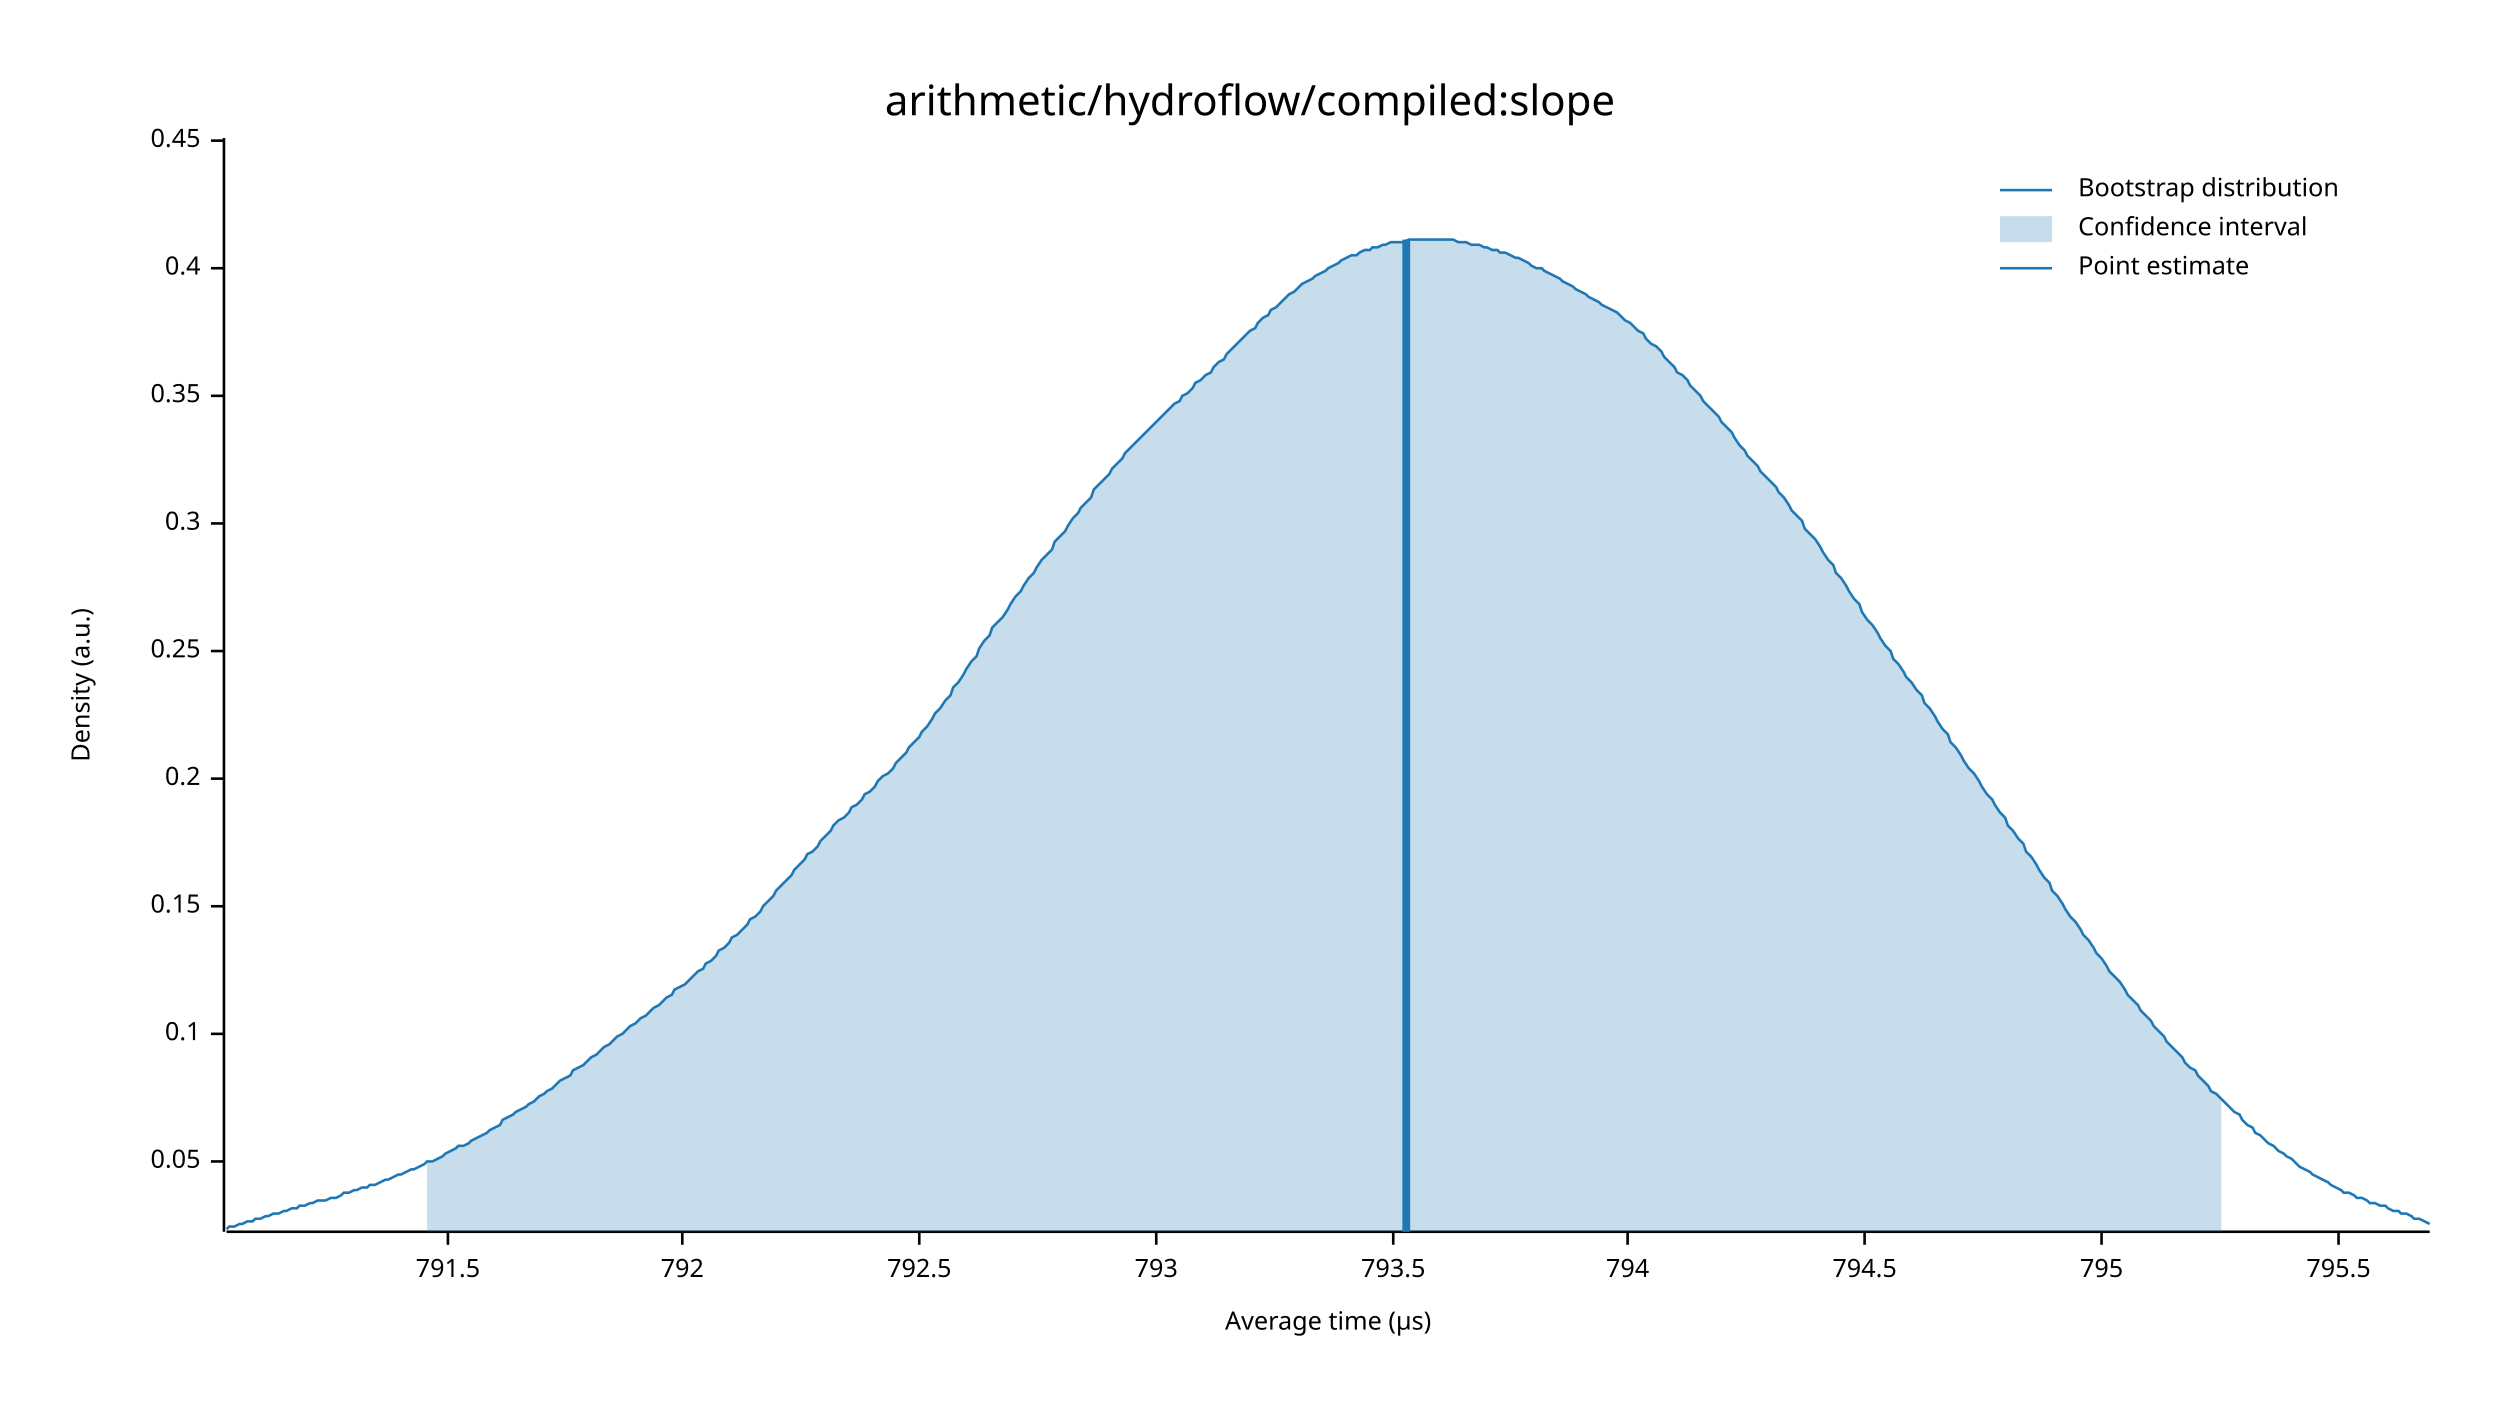
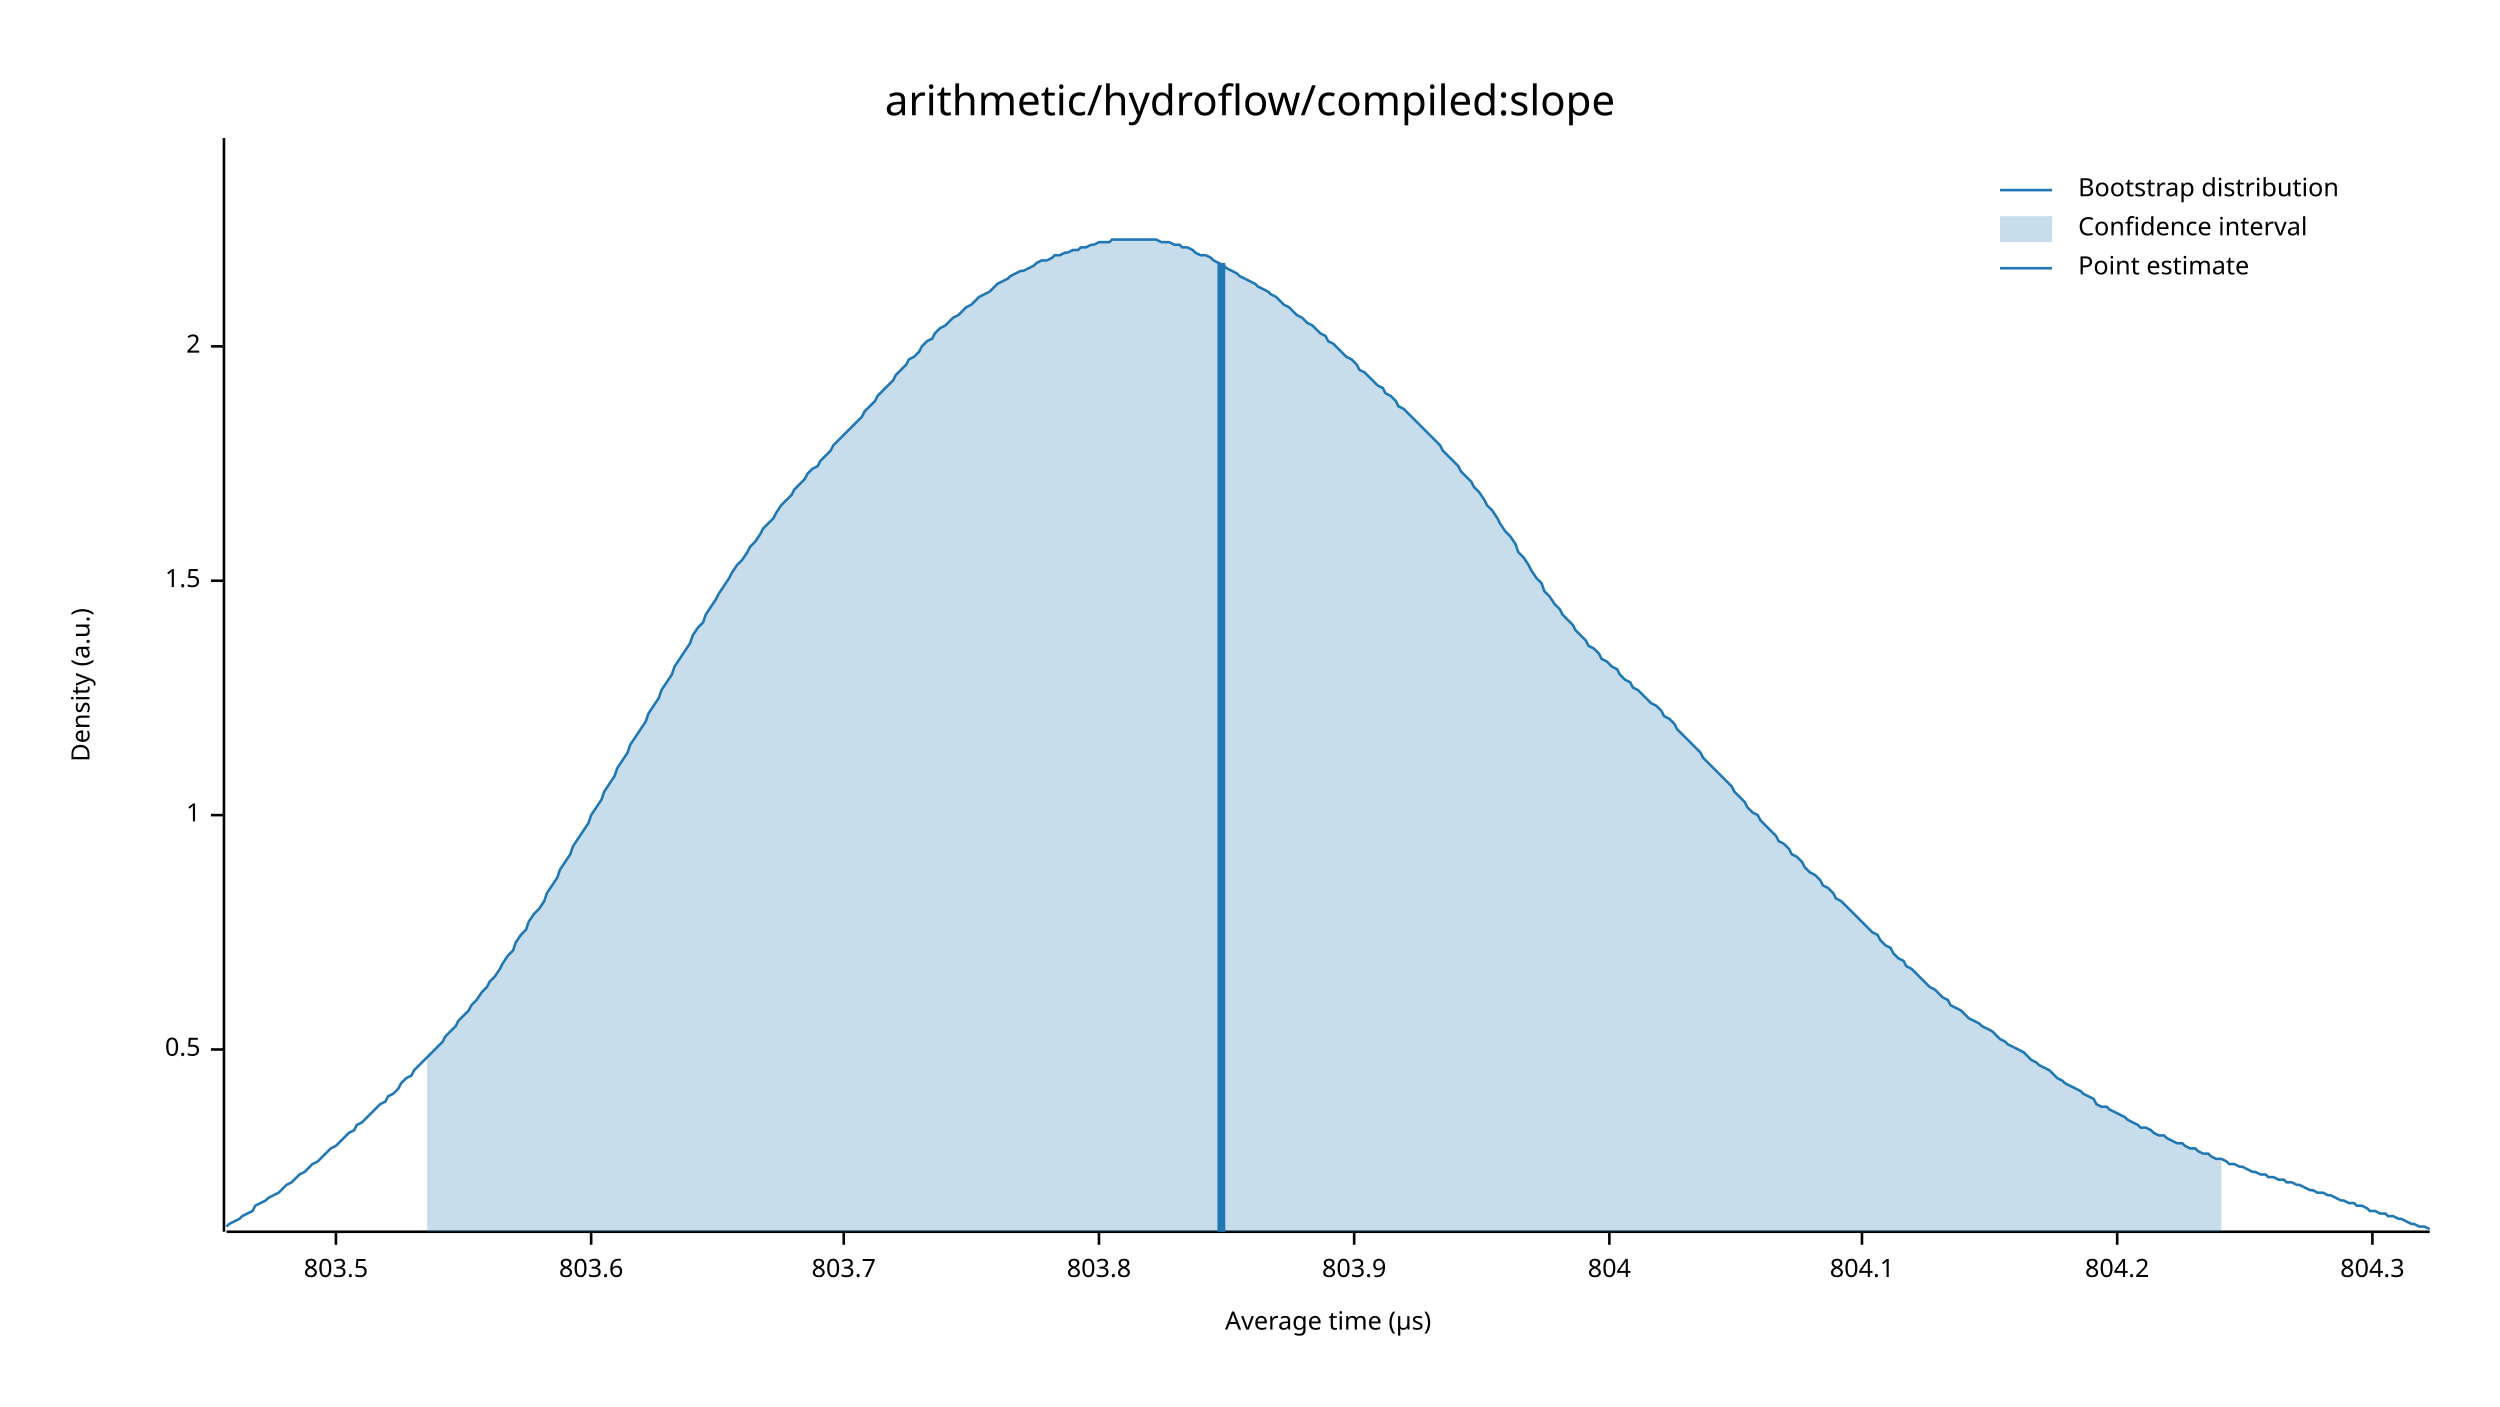
<svg xmlns="http://www.w3.org/2000/svg" width="960" height="540" viewBox="0 0 960 540">
  <text x="480" y="32" dy="0.76em" text-anchor="middle" font-family="sans-serif" font-size="16.129" opacity="1" fill="#000000">
arithmetic/hydroflow/compiled:slope
</text>
  <text x="27" y="263" dy="0.76em" text-anchor="middle" font-family="sans-serif" font-size="9.677" opacity="1" fill="#000000" transform="rotate(270, 27, 263)">
Density (a.u.)
</text>
  <text x="510" y="513" dy="-0.5ex" text-anchor="middle" font-family="sans-serif" font-size="9.677" opacity="1" fill="#000000">
Average time (µs)
</text>
  <polyline fill="none" opacity="1" stroke="#000000" stroke-width="1" points="86,53 86,473 " />
-   <text x="77" y="446" dy="0.5ex" text-anchor="end" font-family="sans-serif" font-size="9.677" opacity="1" fill="#000000">
- 0.05
+   <text x="77" y="403" dy="0.5ex" text-anchor="end" font-family="sans-serif" font-size="9.677" opacity="1" fill="#000000">
+ 0.5
</text>
-   <polyline fill="none" opacity="1" stroke="#000000" stroke-width="1" points="81,446 86,446 " />
-   <text x="77" y="397" dy="0.5ex" text-anchor="end" font-family="sans-serif" font-size="9.677" opacity="1" fill="#000000">
- 0.1
+   <polyline fill="none" opacity="1" stroke="#000000" stroke-width="1" points="81,403 86,403 " />
+   <text x="77" y="313" dy="0.5ex" text-anchor="end" font-family="sans-serif" font-size="9.677" opacity="1" fill="#000000">
+ 1
</text>
-   <polyline fill="none" opacity="1" stroke="#000000" stroke-width="1" points="81,397 86,397 " />
-   <text x="77" y="348" dy="0.5ex" text-anchor="end" font-family="sans-serif" font-size="9.677" opacity="1" fill="#000000">
- 0.15
+   <polyline fill="none" opacity="1" stroke="#000000" stroke-width="1" points="81,313 86,313 " />
+   <text x="77" y="223" dy="0.5ex" text-anchor="end" font-family="sans-serif" font-size="9.677" opacity="1" fill="#000000">
+ 1.5
</text>
-   <polyline fill="none" opacity="1" stroke="#000000" stroke-width="1" points="81,348 86,348 " />
-   <text x="77" y="299" dy="0.5ex" text-anchor="end" font-family="sans-serif" font-size="9.677" opacity="1" fill="#000000">
- 0.2
+   <polyline fill="none" opacity="1" stroke="#000000" stroke-width="1" points="81,223 86,223 " />
+   <text x="77" y="133" dy="0.5ex" text-anchor="end" font-family="sans-serif" font-size="9.677" opacity="1" fill="#000000">
+ 2
</text>
-   <polyline fill="none" opacity="1" stroke="#000000" stroke-width="1" points="81,299 86,299 " />
-   <text x="77" y="250" dy="0.5ex" text-anchor="end" font-family="sans-serif" font-size="9.677" opacity="1" fill="#000000">
- 0.25
+   <polyline fill="none" opacity="1" stroke="#000000" stroke-width="1" points="81,133 86,133 " />
+   <polyline fill="none" opacity="1" stroke="#000000" stroke-width="1" points="87,473 933,473 " />
+   <text x="129" y="483" dy="0.76em" text-anchor="middle" font-family="sans-serif" font-size="9.677" opacity="1" fill="#000000">
+ 803.5
</text>
-   <polyline fill="none" opacity="1" stroke="#000000" stroke-width="1" points="81,250 86,250 " />
-   <text x="77" y="201" dy="0.5ex" text-anchor="end" font-family="sans-serif" font-size="9.677" opacity="1" fill="#000000">
- 0.3
+   <polyline fill="none" opacity="1" stroke="#000000" stroke-width="1" points="129,473 129,478 " />
+   <text x="227" y="483" dy="0.76em" text-anchor="middle" font-family="sans-serif" font-size="9.677" opacity="1" fill="#000000">
+ 803.6
</text>
-   <polyline fill="none" opacity="1" stroke="#000000" stroke-width="1" points="81,201 86,201 " />
-   <text x="77" y="152" dy="0.5ex" text-anchor="end" font-family="sans-serif" font-size="9.677" opacity="1" fill="#000000">
- 0.35
+   <polyline fill="none" opacity="1" stroke="#000000" stroke-width="1" points="227,473 227,478 " />
+   <text x="324" y="483" dy="0.76em" text-anchor="middle" font-family="sans-serif" font-size="9.677" opacity="1" fill="#000000">
+ 803.7
</text>
-   <polyline fill="none" opacity="1" stroke="#000000" stroke-width="1" points="81,152 86,152 " />
-   <text x="77" y="103" dy="0.5ex" text-anchor="end" font-family="sans-serif" font-size="9.677" opacity="1" fill="#000000">
- 0.4
+   <polyline fill="none" opacity="1" stroke="#000000" stroke-width="1" points="324,473 324,478 " />
+   <text x="422" y="483" dy="0.76em" text-anchor="middle" font-family="sans-serif" font-size="9.677" opacity="1" fill="#000000">
+ 803.8
</text>
-   <polyline fill="none" opacity="1" stroke="#000000" stroke-width="1" points="81,103 86,103 " />
-   <text x="77" y="54" dy="0.5ex" text-anchor="end" font-family="sans-serif" font-size="9.677" opacity="1" fill="#000000">
- 0.45
+   <polyline fill="none" opacity="1" stroke="#000000" stroke-width="1" points="422,473 422,478 " />
+   <text x="520" y="483" dy="0.76em" text-anchor="middle" font-family="sans-serif" font-size="9.677" opacity="1" fill="#000000">
+ 803.9
</text>
-   <polyline fill="none" opacity="1" stroke="#000000" stroke-width="1" points="81,54 86,54 " />
-   <polyline fill="none" opacity="1" stroke="#000000" stroke-width="1" points="87,473 933,473 " />
-   <text x="172" y="483" dy="0.76em" text-anchor="middle" font-family="sans-serif" font-size="9.677" opacity="1" fill="#000000">
- 791.5
+   <polyline fill="none" opacity="1" stroke="#000000" stroke-width="1" points="520,473 520,478 " />
+   <text x="618" y="483" dy="0.76em" text-anchor="middle" font-family="sans-serif" font-size="9.677" opacity="1" fill="#000000">
+ 804
</text>
-   <polyline fill="none" opacity="1" stroke="#000000" stroke-width="1" points="172,473 172,478 " />
-   <text x="262" y="483" dy="0.76em" text-anchor="middle" font-family="sans-serif" font-size="9.677" opacity="1" fill="#000000">
- 792
+   <polyline fill="none" opacity="1" stroke="#000000" stroke-width="1" points="618,473 618,478 " />
+   <text x="715" y="483" dy="0.76em" text-anchor="middle" font-family="sans-serif" font-size="9.677" opacity="1" fill="#000000">
+ 804.1
</text>
-   <polyline fill="none" opacity="1" stroke="#000000" stroke-width="1" points="262,473 262,478 " />
-   <text x="353" y="483" dy="0.76em" text-anchor="middle" font-family="sans-serif" font-size="9.677" opacity="1" fill="#000000">
- 792.5
+   <polyline fill="none" opacity="1" stroke="#000000" stroke-width="1" points="715,473 715,478 " />
+   <text x="813" y="483" dy="0.76em" text-anchor="middle" font-family="sans-serif" font-size="9.677" opacity="1" fill="#000000">
+ 804.2
</text>
-   <polyline fill="none" opacity="1" stroke="#000000" stroke-width="1" points="353,473 353,478 " />
-   <text x="444" y="483" dy="0.76em" text-anchor="middle" font-family="sans-serif" font-size="9.677" opacity="1" fill="#000000">
- 793
+   <polyline fill="none" opacity="1" stroke="#000000" stroke-width="1" points="813,473 813,478 " />
+   <text x="911" y="483" dy="0.76em" text-anchor="middle" font-family="sans-serif" font-size="9.677" opacity="1" fill="#000000">
+ 804.3
</text>
-   <polyline fill="none" opacity="1" stroke="#000000" stroke-width="1" points="444,473 444,478 " />
-   <text x="535" y="483" dy="0.76em" text-anchor="middle" font-family="sans-serif" font-size="9.677" opacity="1" fill="#000000">
- 793.5
- </text>
-   <polyline fill="none" opacity="1" stroke="#000000" stroke-width="1" points="535,473 535,478 " />
-   <text x="625" y="483" dy="0.76em" text-anchor="middle" font-family="sans-serif" font-size="9.677" opacity="1" fill="#000000">
- 794
- </text>
-   <polyline fill="none" opacity="1" stroke="#000000" stroke-width="1" points="625,473 625,478 " />
-   <text x="716" y="483" dy="0.76em" text-anchor="middle" font-family="sans-serif" font-size="9.677" opacity="1" fill="#000000">
- 794.5
- </text>
-   <polyline fill="none" opacity="1" stroke="#000000" stroke-width="1" points="716,473 716,478 " />
-   <text x="807" y="483" dy="0.76em" text-anchor="middle" font-family="sans-serif" font-size="9.677" opacity="1" fill="#000000">
- 795
- </text>
-   <polyline fill="none" opacity="1" stroke="#000000" stroke-width="1" points="807,473 807,478 " />
-   <text x="898" y="483" dy="0.76em" text-anchor="middle" font-family="sans-serif" font-size="9.677" opacity="1" fill="#000000">
- 795.5
- </text>
-   <polyline fill="none" opacity="1" stroke="#000000" stroke-width="1" points="898,473 898,478 " />
-   <polyline fill="none" opacity="1" stroke="#1F78B4" stroke-width="1" points="87,472 88,471 90,471 92,470 93,470 95,469 97,469 98,468 100,468 102,467 103,467 105,466 107,466 109,465 110,465 112,464 114,464 115,463 117,463 119,462 120,462 122,461 124,461 125,461 127,460 129,460 131,459 132,458 134,458 136,457 137,457 139,456 141,456 142,455 144,455 146,454 148,453 149,453 151,452 153,451 154,451 156,450 158,449 159,449 161,448 163,447 164,446 166,446 168,445 170,444 171,443 173,442 175,441 176,440 178,440 180,439 181,438 183,437 185,436 187,435 188,434 190,433 192,432 193,430 195,429 197,428 198,427 200,426 202,425 203,424 205,423 207,421 209,420 210,419 212,418 214,416 215,415 217,414 219,413 220,411 222,410 224,409 226,407 227,406 229,405 231,403 232,402 234,401 236,399 237,398 239,397 241,395 242,394 244,393 246,391 248,390 249,389 251,387 253,386 254,385 256,383 258,382 259,380 261,379 263,378 265,376 266,375 268,373 270,372 271,370 273,369 275,367 276,365 278,364 280,362 281,360 283,359 285,357 287,355 288,353 290,352 292,350 293,348 295,346 297,344 298,342 300,340 302,338 304,336 305,334 307,332 309,330 310,328 312,327 314,325 315,323 317,321 319,319 320,317 322,315 324,314 326,312 327,310 329,309 331,307 332,305 334,304 336,302 337,300 339,298 341,297 343,295 344,293 346,291 348,289 349,287 351,285 353,283 354,281 356,279 358,276 359,274 361,272 363,269 365,267 366,264 368,262 370,259 371,257 373,254 375,252 376,249 378,246 380,244 381,241 383,239 385,237 387,234 388,232 390,229 392,227 393,225 395,222 397,220 398,218 400,215 402,213 404,211 405,208 407,206 409,204 410,202 412,199 414,197 415,195 417,193 419,191 420,188 422,186 424,184 426,182 427,180 429,178 431,176 432,174 434,172 436,170 437,169 439,167 441,165 443,163 444,162 446,160 448,158 449,157 451,155 453,154 454,152 456,151 458,149 459,147 461,146 463,144 465,143 466,141 468,139 470,138 471,136 473,134 475,132 476,131 478,129 480,127 482,126 483,124 485,122 487,121 488,119 490,118 492,116 493,115 495,113 497,112 498,111 500,109 502,108 504,107 505,106 507,105 509,104 510,103 512,102 514,101 515,100 517,99 519,98 521,98 522,97 524,96 526,96 527,95 529,95 531,94 532,94 534,93 536,93 537,93 539,93 541,92 543,92 544,92 546,92 548,92 549,92 551,92 553,92 554,92 556,92 558,92 560,93 561,93 563,93 565,94 566,94 568,94 570,95 571,95 573,96 575,96 576,97 578,97 580,98 582,99 583,99 585,100 587,101 588,102 590,103 592,103 593,104 595,105 597,106 599,107 600,108 602,109 604,110 605,111 607,112 609,113 610,114 612,115 614,116 615,117 617,118 619,119 621,120 622,121 624,123 626,124 627,125 629,127 631,128 632,130 634,132 636,133 638,135 639,137 641,139 643,141 644,143 646,144 648,146 649,148 651,150 653,152 654,154 656,156 658,158 660,160 661,162 663,164 665,166 666,168 668,171 670,173 671,175 673,177 675,179 676,181 678,183 680,185 682,187 683,189 685,191 687,194 688,196 690,198 692,200 693,203 695,205 697,207 699,210 700,212 702,215 704,217 705,220 707,222 709,225 710,227 712,230 714,232 715,235 717,238 719,240 721,243 722,245 724,248 726,250 727,253 729,255 731,258 732,260 734,262 736,265 738,267 739,270 741,272 743,275 744,277 746,280 748,282 749,285 751,287 753,290 754,292 756,295 758,297 760,300 761,302 763,305 765,307 766,309 768,312 770,314 771,317 773,319 775,322 777,324 778,327 780,329 782,332 783,334 785,337 787,339 788,342 790,344 792,347 793,349 795,352 797,354 799,357 800,359 802,361 804,364 805,366 807,368 809,371 810,373 812,375 814,377 816,380 817,382 819,384 821,386 822,388 824,390 826,392 827,394 829,396 831,398 832,400 834,402 836,404 838,406 839,408 841,410 843,411 844,413 846,415 848,417 849,419 851,420 853,422 855,424 856,425 858,427 860,428 861,430 863,432 865,433 866,435 868,436 870,438 871,439 873,440 875,442 877,443 878,444 880,445 882,447 883,448 885,449 887,450 888,451 890,452 892,453 894,454 895,455 897,456 899,457 900,458 902,458 904,459 905,460 907,460 909,461 910,462 912,462 914,463 916,463 917,464 919,465 921,465 922,466 924,466 926,467 927,468 929,468 931,469 933,470 " />
-   <polygon opacity="0.25" fill="#1F78B4" points="164,446 166,446 168,445 170,444 171,443 173,442 175,441 176,440 178,440 180,439 181,438 183,437 185,436 187,435 188,434 190,433 192,432 193,430 195,429 197,428 198,427 200,426 202,425 203,424 205,423 207,421 209,420 210,419 212,418 214,416 215,415 217,414 219,413 220,411 222,410 224,409 226,407 227,406 229,405 231,403 232,402 234,401 236,399 237,398 239,397 241,395 242,394 244,393 246,391 248,390 249,389 251,387 253,386 254,385 256,383 258,382 259,380 261,379 263,378 265,376 266,375 268,373 270,372 271,370 273,369 275,367 276,365 278,364 280,362 281,360 283,359 285,357 287,355 288,353 290,352 292,350 293,348 295,346 297,344 298,342 300,340 302,338 304,336 305,334 307,332 309,330 310,328 312,327 314,325 315,323 317,321 319,319 320,317 322,315 324,314 326,312 327,310 329,309 331,307 332,305 334,304 336,302 337,300 339,298 341,297 343,295 344,293 346,291 348,289 349,287 351,285 353,283 354,281 356,279 358,276 359,274 361,272 363,269 365,267 366,264 368,262 370,259 371,257 373,254 375,252 376,249 378,246 380,244 381,241 383,239 385,237 387,234 388,232 390,229 392,227 393,225 395,222 397,220 398,218 400,215 402,213 404,211 405,208 407,206 409,204 410,202 412,199 414,197 415,195 417,193 419,191 420,188 422,186 424,184 426,182 427,180 429,178 431,176 432,174 434,172 436,170 437,169 439,167 441,165 443,163 444,162 446,160 448,158 449,157 451,155 453,154 454,152 456,151 458,149 459,147 461,146 463,144 465,143 466,141 468,139 470,138 471,136 473,134 475,132 476,131 478,129 480,127 482,126 483,124 485,122 487,121 488,119 490,118 492,116 493,115 495,113 497,112 498,111 500,109 502,108 504,107 505,106 507,105 509,104 510,103 512,102 514,101 515,100 517,99 519,98 521,98 522,97 524,96 526,96 527,95 529,95 531,94 532,94 534,93 536,93 537,93 539,93 541,92 543,92 544,92 546,92 548,92 549,92 551,92 553,92 554,92 556,92 558,92 560,93 561,93 563,93 565,94 566,94 568,94 570,95 571,95 573,96 575,96 576,97 578,97 580,98 582,99 583,99 585,100 587,101 588,102 590,103 592,103 593,104 595,105 597,106 599,107 600,108 602,109 604,110 605,111 607,112 609,113 610,114 612,115 614,116 615,117 617,118 619,119 621,120 622,121 624,123 626,124 627,125 629,127 631,128 632,130 634,132 636,133 638,135 639,137 641,139 643,141 644,143 646,144 648,146 649,148 651,150 653,152 654,154 656,156 658,158 660,160 661,162 663,164 665,166 666,168 668,171 670,173 671,175 673,177 675,179 676,181 678,183 680,185 682,187 683,189 685,191 687,194 688,196 690,198 692,200 693,203 695,205 697,207 699,210 700,212 702,215 704,217 705,220 707,222 709,225 710,227 712,230 714,232 715,235 717,238 719,240 721,243 722,245 724,248 726,250 727,253 729,255 731,258 732,260 734,262 736,265 738,267 739,270 741,272 743,275 744,277 746,280 748,282 749,285 751,287 753,290 754,292 756,295 758,297 760,300 761,302 763,305 765,307 766,309 768,312 770,314 771,317 773,319 775,322 777,324 778,327 780,329 782,332 783,334 785,337 787,339 788,342 790,344 792,347 793,349 795,352 797,354 799,357 800,359 802,361 804,364 805,366 807,368 809,371 810,373 812,375 814,377 816,380 817,382 819,384 821,386 822,388 824,390 826,392 827,394 829,396 831,398 832,400 834,402 836,404 838,406 839,408 841,410 843,411 844,413 846,415 848,417 849,419 851,420 853,422 853,473 164,473 " />
-   <polyline fill="none" opacity="1" stroke="#1F78B4" stroke-width="3" points="540,473 540,92 " />
+   <polyline fill="none" opacity="1" stroke="#000000" stroke-width="1" points="911,473 911,478 " />
+   <polyline fill="none" opacity="1" stroke="#1F78B4" stroke-width="1" points="87,471 88,470 90,469 92,468 93,467 95,466 97,465 98,463 100,462 102,461 103,460 105,459 107,458 109,456 110,455 112,454 114,452 115,451 117,450 119,448 120,447 122,446 124,444 125,443 127,441 129,440 131,438 132,437 134,435 136,434 137,432 139,431 141,429 142,428 144,426 146,424 148,423 149,421 151,420 153,418 154,416 156,414 158,413 159,411 161,409 163,407 164,406 166,404 168,402 170,400 171,398 173,396 175,394 176,392 178,390 180,388 181,386 183,384 185,381 187,379 188,377 190,375 192,372 193,370 195,367 197,365 198,362 200,359 202,357 203,354 205,351 207,349 209,346 210,343 212,340 214,337 215,334 217,331 219,328 220,325 222,322 224,319 226,316 227,313 229,310 231,307 232,304 234,301 236,298 237,295 239,292 241,289 242,286 244,283 246,280 248,277 249,274 251,271 253,268 254,265 256,262 258,259 259,256 261,253 263,250 265,247 266,244 268,241 270,239 271,236 273,233 275,230 276,228 278,225 280,222 281,220 283,217 285,215 287,212 288,210 290,208 292,205 293,203 295,201 297,199 298,197 300,194 302,192 304,190 305,188 307,186 309,184 310,182 312,180 314,179 315,177 317,175 319,173 320,171 322,169 324,167 326,165 327,164 329,162 331,160 332,158 334,156 336,154 337,152 339,150 341,148 343,146 344,144 346,142 348,140 349,138 351,137 353,135 354,133 356,131 358,130 359,128 361,126 363,125 365,123 366,122 368,121 370,119 371,118 373,117 375,115 376,114 378,113 380,112 381,111 383,109 385,108 387,107 388,106 390,105 392,104 393,104 395,103 397,102 398,101 400,100 402,100 404,99 405,98 407,98 409,97 410,97 412,96 414,96 415,95 417,95 419,94 420,94 422,93 424,93 426,93 427,92 429,92 431,92 432,92 434,92 436,92 437,92 439,92 441,92 443,92 444,92 446,93 448,93 449,93 451,94 453,94 454,95 456,95 458,96 459,97 461,98 463,98 465,99 466,100 468,101 470,102 471,103 473,104 475,105 476,106 478,107 480,108 482,109 483,110 485,111 487,112 488,113 490,114 492,116 493,117 495,118 497,120 498,121 500,122 502,124 504,125 505,126 507,128 509,129 510,131 512,132 514,134 515,135 517,137 519,138 521,140 522,142 524,143 526,145 527,146 529,148 531,149 532,151 534,152 536,154 537,156 539,157 541,159 543,161 544,162 546,164 548,166 549,167 551,169 553,171 554,173 556,175 558,177 560,179 561,181 563,183 565,185 566,187 568,189 570,192 571,194 573,196 575,199 576,201 578,204 580,206 582,209 583,212 585,214 587,217 588,219 590,222 592,224 593,227 595,229 597,232 599,234 600,236 602,238 604,240 605,242 607,244 609,246 610,248 612,249 614,251 615,253 617,254 619,256 621,257 622,259 624,261 626,262 627,264 629,265 631,267 632,268 634,270 636,271 638,273 639,275 641,276 643,278 644,280 646,282 648,284 649,285 651,287 653,289 654,291 656,293 658,295 660,297 661,298 663,300 665,302 666,304 668,306 670,308 671,310 673,312 675,313 676,315 678,317 680,319 682,321 683,323 685,324 687,326 688,328 690,329 692,331 693,333 695,335 697,336 699,338 700,340 702,341 704,343 705,345 707,346 709,348 710,349 712,351 714,353 715,354 717,356 719,358 721,359 722,361 724,363 726,364 727,366 729,368 731,369 732,371 734,372 736,374 738,376 739,377 741,379 743,380 744,381 746,383 748,384 749,386 751,387 753,388 754,389 756,391 758,392 760,393 761,394 763,395 765,396 766,397 768,399 770,400 771,401 773,402 775,403 777,404 778,405 780,407 782,408 783,409 785,410 787,411 788,412 790,414 792,415 793,416 795,417 797,418 799,419 800,420 802,421 804,422 805,424 807,425 809,425 810,426 812,427 814,428 816,429 817,430 819,431 821,432 822,433 824,433 826,434 827,435 829,436 831,436 832,437 834,438 836,439 838,439 839,440 841,441 843,441 844,442 846,443 848,443 849,444 851,445 853,445 855,446 856,447 858,447 860,448 861,448 863,449 865,450 866,450 868,451 870,451 871,452 873,452 875,453 877,453 878,454 880,454 882,455 883,455 885,456 887,457 888,457 890,458 892,458 894,459 895,459 897,460 899,461 900,461 902,462 904,462 905,463 907,463 909,464 910,465 912,465 914,466 916,466 917,467 919,467 921,468 922,468 924,469 926,470 927,470 929,471 931,471 933,472 " />
+   <polygon opacity="0.25" fill="#1F78B4" points="164,406 166,404 168,402 170,400 171,398 173,396 175,394 176,392 178,390 180,388 181,386 183,384 185,381 187,379 188,377 190,375 192,372 193,370 195,367 197,365 198,362 200,359 202,357 203,354 205,351 207,349 209,346 210,343 212,340 214,337 215,334 217,331 219,328 220,325 222,322 224,319 226,316 227,313 229,310 231,307 232,304 234,301 236,298 237,295 239,292 241,289 242,286 244,283 246,280 248,277 249,274 251,271 253,268 254,265 256,262 258,259 259,256 261,253 263,250 265,247 266,244 268,241 270,239 271,236 273,233 275,230 276,228 278,225 280,222 281,220 283,217 285,215 287,212 288,210 290,208 292,205 293,203 295,201 297,199 298,197 300,194 302,192 304,190 305,188 307,186 309,184 310,182 312,180 314,179 315,177 317,175 319,173 320,171 322,169 324,167 326,165 327,164 329,162 331,160 332,158 334,156 336,154 337,152 339,150 341,148 343,146 344,144 346,142 348,140 349,138 351,137 353,135 354,133 356,131 358,130 359,128 361,126 363,125 365,123 366,122 368,121 370,119 371,118 373,117 375,115 376,114 378,113 380,112 381,111 383,109 385,108 387,107 388,106 390,105 392,104 393,104 395,103 397,102 398,101 400,100 402,100 404,99 405,98 407,98 409,97 410,97 412,96 414,96 415,95 417,95 419,94 420,94 422,93 424,93 426,93 427,92 429,92 431,92 432,92 434,92 436,92 437,92 439,92 441,92 443,92 444,92 446,93 448,93 449,93 451,94 453,94 454,95 456,95 458,96 459,97 461,98 463,98 465,99 466,100 468,101 470,102 471,103 473,104 475,105 476,106 478,107 480,108 482,109 483,110 485,111 487,112 488,113 490,114 492,116 493,117 495,118 497,120 498,121 500,122 502,124 504,125 505,126 507,128 509,129 510,131 512,132 514,134 515,135 517,137 519,138 521,140 522,142 524,143 526,145 527,146 529,148 531,149 532,151 534,152 536,154 537,156 539,157 541,159 543,161 544,162 546,164 548,166 549,167 551,169 553,171 554,173 556,175 558,177 560,179 561,181 563,183 565,185 566,187 568,189 570,192 571,194 573,196 575,199 576,201 578,204 580,206 582,209 583,212 585,214 587,217 588,219 590,222 592,224 593,227 595,229 597,232 599,234 600,236 602,238 604,240 605,242 607,244 609,246 610,248 612,249 614,251 615,253 617,254 619,256 621,257 622,259 624,261 626,262 627,264 629,265 631,267 632,268 634,270 636,271 638,273 639,275 641,276 643,278 644,280 646,282 648,284 649,285 651,287 653,289 654,291 656,293 658,295 660,297 661,298 663,300 665,302 666,304 668,306 670,308 671,310 673,312 675,313 676,315 678,317 680,319 682,321 683,323 685,324 687,326 688,328 690,329 692,331 693,333 695,335 697,336 699,338 700,340 702,341 704,343 705,345 707,346 709,348 710,349 712,351 714,353 715,354 717,356 719,358 721,359 722,361 724,363 726,364 727,366 729,368 731,369 732,371 734,372 736,374 738,376 739,377 741,379 743,380 744,381 746,383 748,384 749,386 751,387 753,388 754,389 756,391 758,392 760,393 761,394 763,395 765,396 766,397 768,399 770,400 771,401 773,402 775,403 777,404 778,405 780,407 782,408 783,409 785,410 787,411 788,412 790,414 792,415 793,416 795,417 797,418 799,419 800,420 802,421 804,422 805,424 807,425 809,425 810,426 812,427 814,428 816,429 817,430 819,431 821,432 822,433 824,433 826,434 827,435 829,436 831,436 832,437 834,438 836,439 838,439 839,440 841,441 843,441 844,442 846,443 848,443 849,444 851,445 853,445 853,473 164,473 " />
+   <polyline fill="none" opacity="1" stroke="#1F78B4" stroke-width="3" points="469,473 469,101 " />
  <text x="798" y="68" dy="0.76em" text-anchor="start" font-family="sans-serif" font-size="9.677" opacity="1" fill="#000000">
Bootstrap distribution
</text>
  <text x="798" y="83" dy="0.76em" text-anchor="start" font-family="sans-serif" font-size="9.677" opacity="1" fill="#000000">
Confidence interval
</text>
  <text x="798" y="98" dy="0.76em" text-anchor="start" font-family="sans-serif" font-size="9.677" opacity="1" fill="#000000">
Point estimate
</text>
  <polyline fill="none" opacity="1" stroke="#1F78B4" stroke-width="1" points="768,73 788,73 " />
  <rect x="768" y="83" width="20" height="10" opacity="0.25" fill="#1F78B4" stroke="none" />
  <polyline fill="none" opacity="1" stroke="#1F78B4" stroke-width="1" points="768,103 788,103 " />
</svg>
